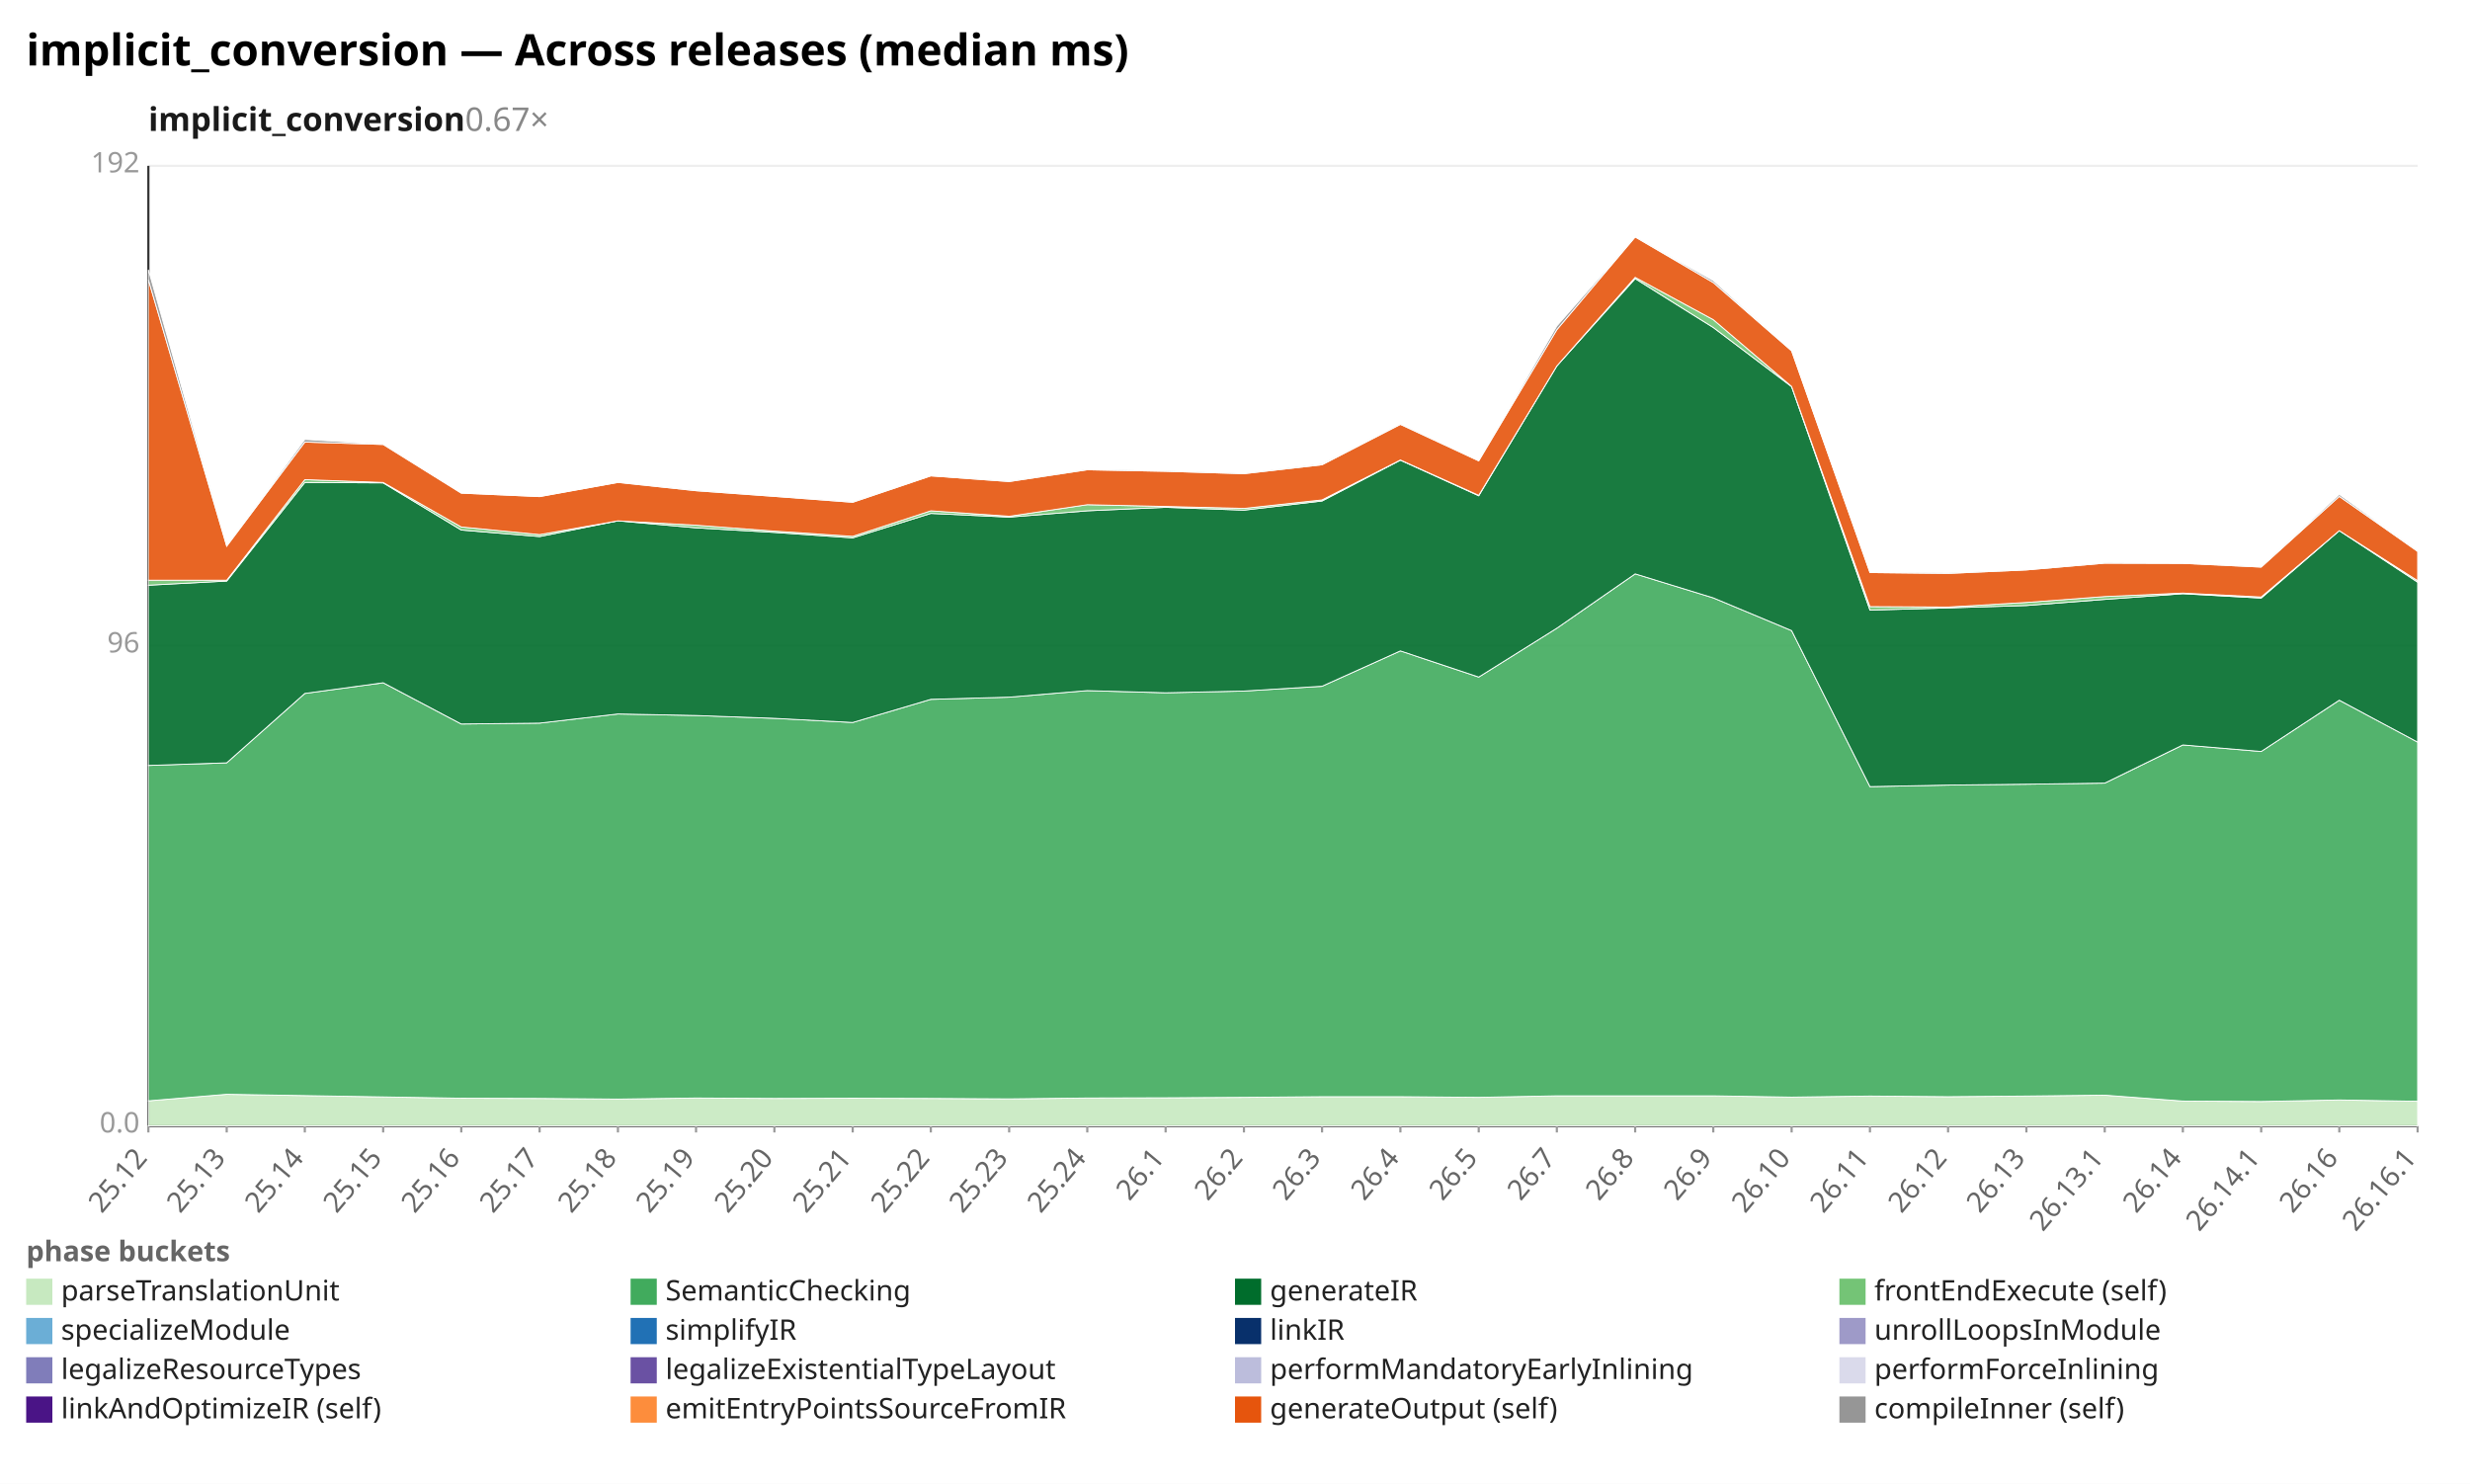
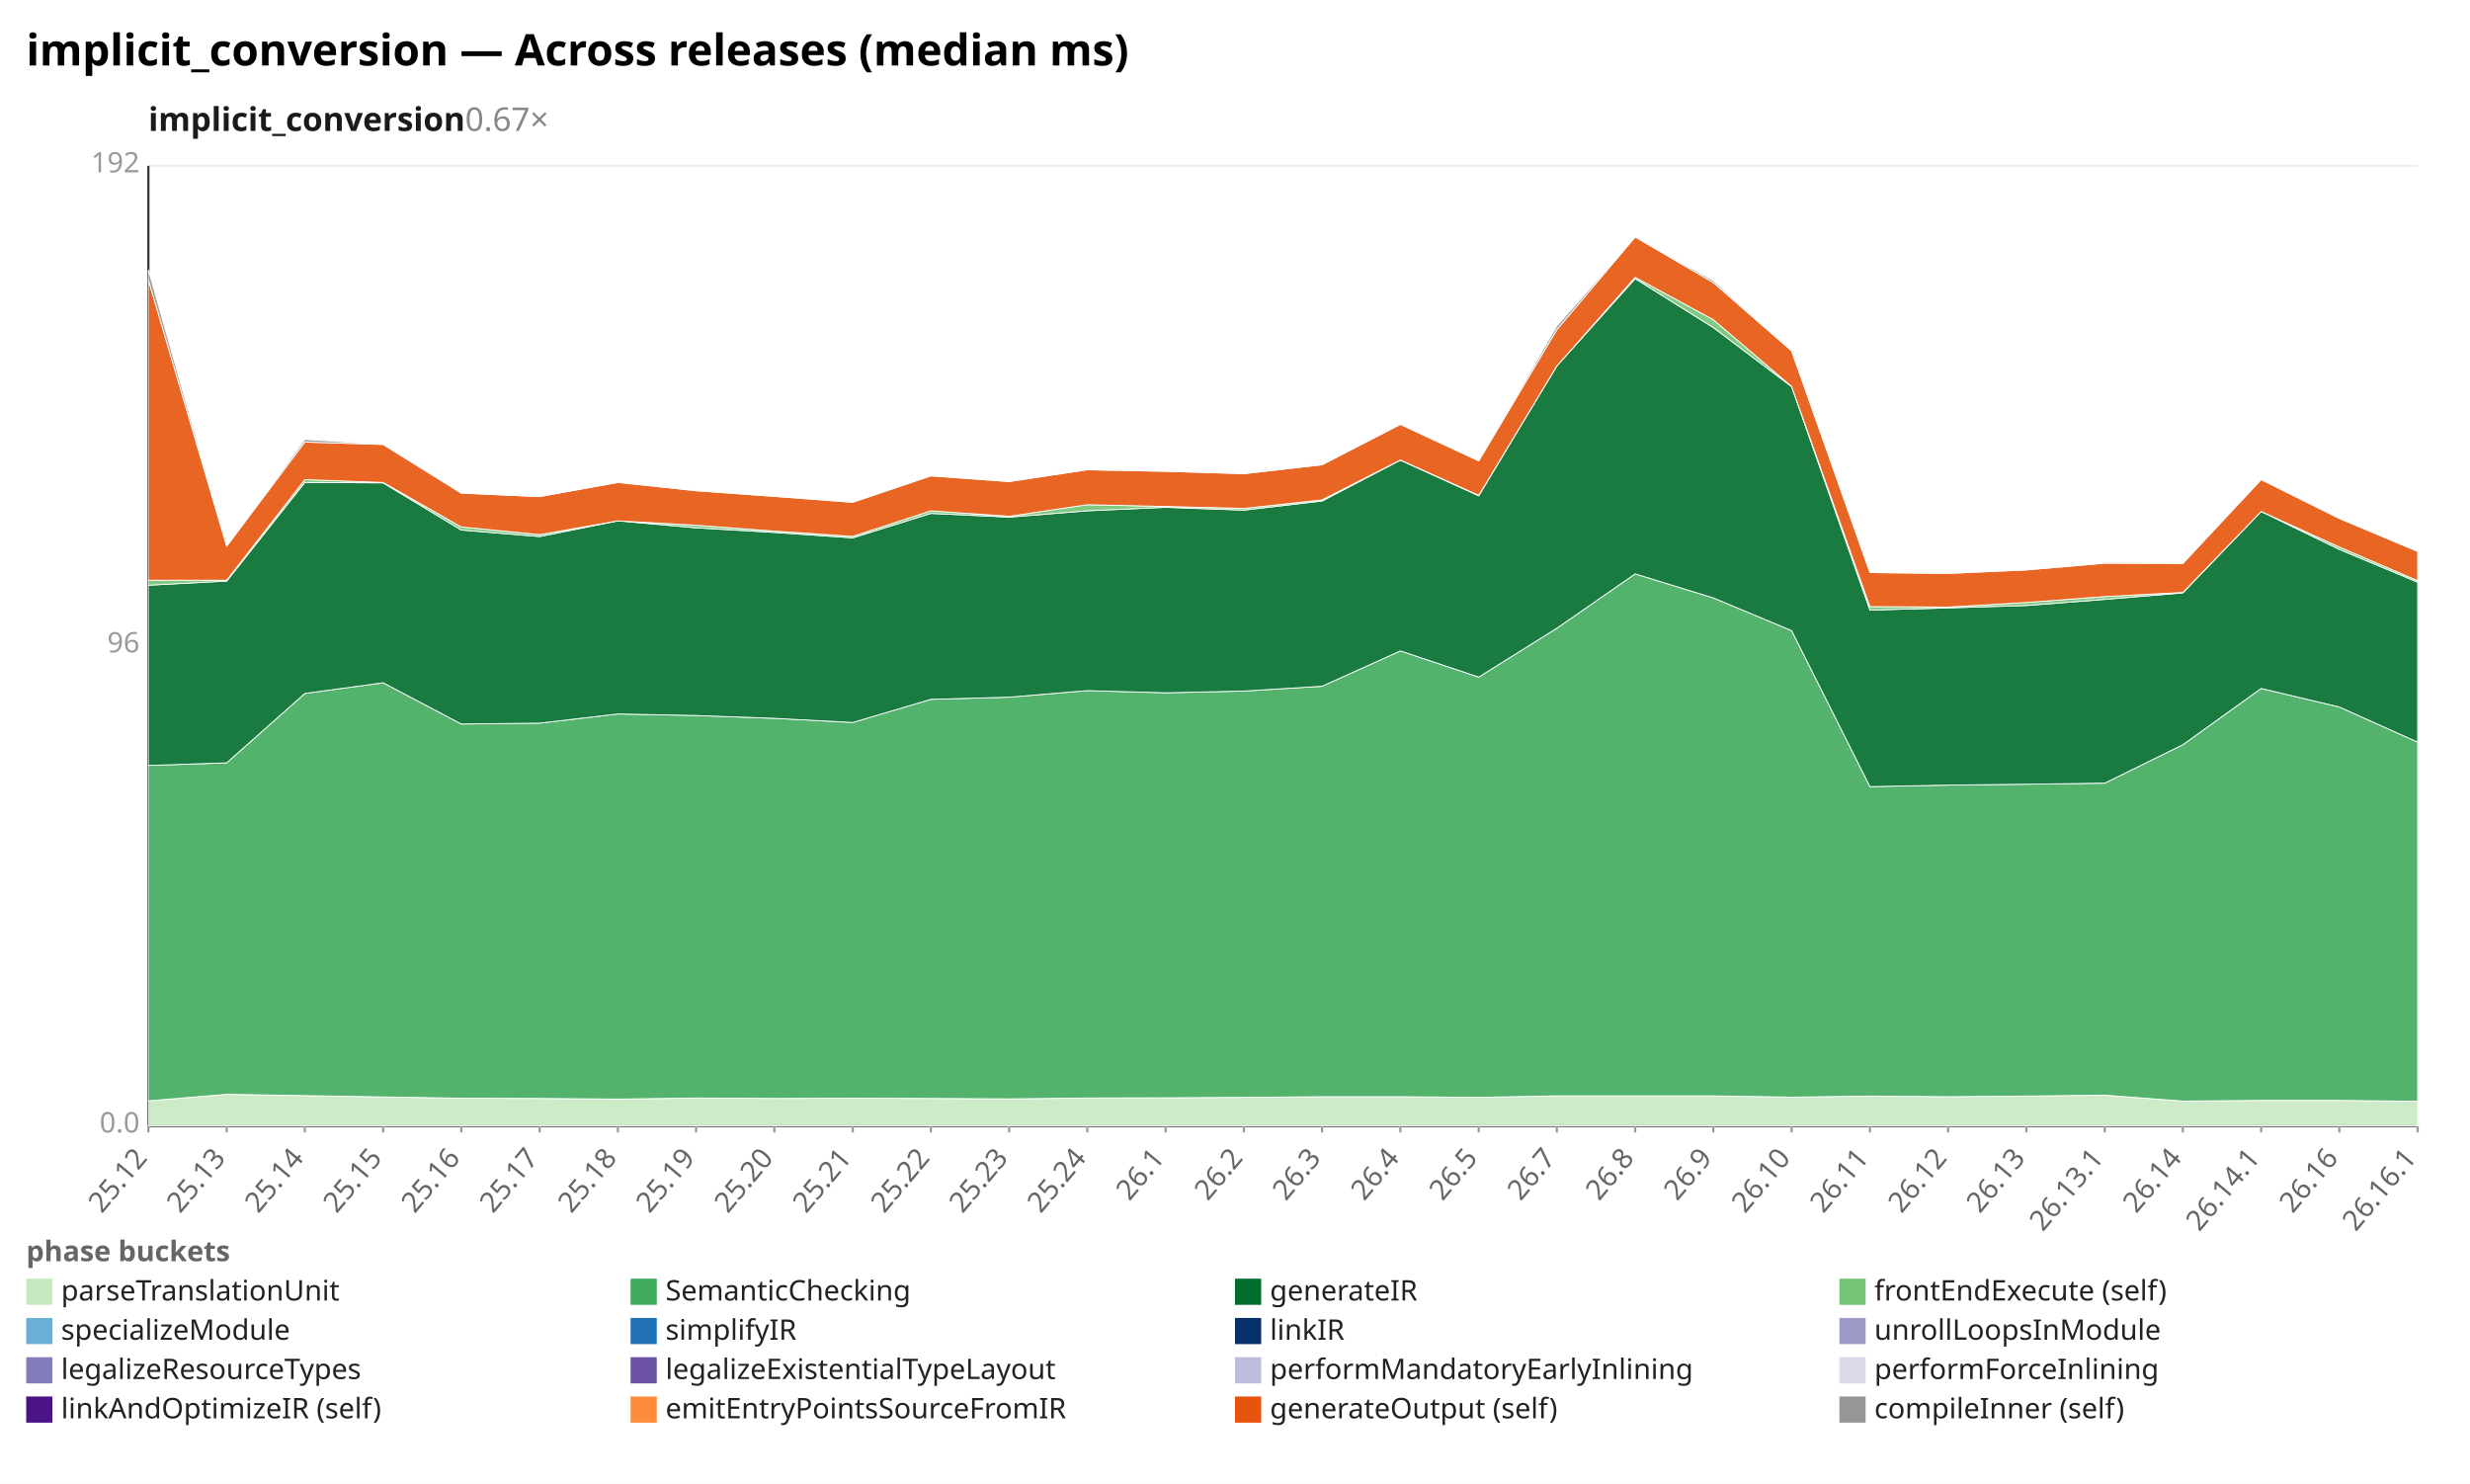
<svg xmlns="http://www.w3.org/2000/svg" width="1132" height="680" viewBox="0 0 1132 680" preserveAspectRatio="xMidYMid meet" font-family="sans-serif" font-size="13">
  <rect width="1132" height="680" fill="white" />
  <text x="12" y="30" font-size="20" font-weight="bold">implicit_conversion — Across releases (median ms)</text>
  <text x="68" y="60" font-size="15" font-weight="600" fill="#1a1a1a">implicit_conversion<tspan fill="#888" font-weight="400" text-decoration="none">  0.67×</tspan>
  </text>
  <line x1="68.0" y1="516.0" x2="1108.0" y2="516.0" stroke="#eee" />
  <text x="64.0" y="519.0" text-anchor="end" fill="#999">0.0</text>
  <line x1="68.0" y1="296.0" x2="1108.0" y2="296.0" stroke="#eee" />
  <text x="64.0" y="299.0" text-anchor="end" fill="#999">96</text>
  <line x1="68.0" y1="76.0" x2="1108.0" y2="76.0" stroke="#eee" />
  <text x="64.0" y="79.0" text-anchor="end" fill="#999">192</text>
  <line x1="68.0" y1="76.0" x2="68.0" y2="516.0" stroke="#333" />
  <line x1="68.0" y1="516.0" x2="1108.0" y2="516.0" stroke="#333" />
  <line x1="68.0" y1="516.0" x2="68.0" y2="519.0" stroke="#999" />
  <text x="68.0" y="531.0" text-anchor="end" fill="#666" transform="rotate(-50 68.0 531.0)">25.12</text>
  <line x1="103.9" y1="516.0" x2="103.9" y2="519.0" stroke="#999" />
  <text x="103.9" y="531.0" text-anchor="end" fill="#666" transform="rotate(-50 103.9 531.0)">25.13</text>
  <line x1="139.7" y1="516.0" x2="139.7" y2="519.0" stroke="#999" />
  <text x="139.7" y="531.0" text-anchor="end" fill="#666" transform="rotate(-50 139.7 531.0)">25.14</text>
  <line x1="175.6" y1="516.0" x2="175.6" y2="519.0" stroke="#999" />
  <text x="175.6" y="531.0" text-anchor="end" fill="#666" transform="rotate(-50 175.6 531.0)">25.15</text>
  <line x1="211.4" y1="516.0" x2="211.4" y2="519.0" stroke="#999" />
  <text x="211.4" y="531.0" text-anchor="end" fill="#666" transform="rotate(-50 211.4 531.0)">25.16</text>
  <line x1="247.3" y1="516.0" x2="247.3" y2="519.0" stroke="#999" />
  <text x="247.3" y="531.0" text-anchor="end" fill="#666" transform="rotate(-50 247.3 531.0)">25.17</text>
  <line x1="283.2" y1="516.0" x2="283.2" y2="519.0" stroke="#999" />
  <text x="283.2" y="531.0" text-anchor="end" fill="#666" transform="rotate(-50 283.2 531.0)">25.18</text>
  <line x1="319.0" y1="516.0" x2="319.0" y2="519.0" stroke="#999" />
  <text x="319.0" y="531.0" text-anchor="end" fill="#666" transform="rotate(-50 319.0 531.0)">25.19</text>
  <line x1="354.9" y1="516.0" x2="354.9" y2="519.0" stroke="#999" />
  <text x="354.9" y="531.0" text-anchor="end" fill="#666" transform="rotate(-50 354.9 531.0)">25.20</text>
  <line x1="390.8" y1="516.0" x2="390.8" y2="519.0" stroke="#999" />
  <text x="390.8" y="531.0" text-anchor="end" fill="#666" transform="rotate(-50 390.8 531.0)">25.21</text>
  <line x1="426.6" y1="516.0" x2="426.6" y2="519.0" stroke="#999" />
  <text x="426.6" y="531.0" text-anchor="end" fill="#666" transform="rotate(-50 426.6 531.0)">25.22</text>
  <line x1="462.5" y1="516.0" x2="462.5" y2="519.0" stroke="#999" />
  <text x="462.5" y="531.0" text-anchor="end" fill="#666" transform="rotate(-50 462.5 531.0)">25.23</text>
  <line x1="498.3" y1="516.0" x2="498.3" y2="519.0" stroke="#999" />
  <text x="498.3" y="531.0" text-anchor="end" fill="#666" transform="rotate(-50 498.3 531.0)">25.24</text>
  <line x1="534.2" y1="516.0" x2="534.2" y2="519.0" stroke="#999" />
  <text x="534.2" y="531.0" text-anchor="end" fill="#666" transform="rotate(-50 534.2 531.0)">26.1</text>
  <line x1="570.1" y1="516.0" x2="570.1" y2="519.0" stroke="#999" />
  <text x="570.1" y="531.0" text-anchor="end" fill="#666" transform="rotate(-50 570.1 531.0)">26.2</text>
  <line x1="605.9" y1="516.0" x2="605.9" y2="519.0" stroke="#999" />
  <text x="605.9" y="531.0" text-anchor="end" fill="#666" transform="rotate(-50 605.9 531.0)">26.3</text>
  <line x1="641.8" y1="516.0" x2="641.8" y2="519.0" stroke="#999" />
  <text x="641.8" y="531.0" text-anchor="end" fill="#666" transform="rotate(-50 641.8 531.0)">26.4</text>
  <line x1="677.7" y1="516.0" x2="677.7" y2="519.0" stroke="#999" />
  <text x="677.7" y="531.0" text-anchor="end" fill="#666" transform="rotate(-50 677.7 531.0)">26.5</text>
  <line x1="713.5" y1="516.0" x2="713.5" y2="519.0" stroke="#999" />
  <text x="713.5" y="531.0" text-anchor="end" fill="#666" transform="rotate(-50 713.5 531.0)">26.7</text>
  <line x1="749.4" y1="516.0" x2="749.4" y2="519.0" stroke="#999" />
  <text x="749.4" y="531.0" text-anchor="end" fill="#666" transform="rotate(-50 749.4 531.0)">26.8</text>
  <line x1="785.2" y1="516.0" x2="785.2" y2="519.0" stroke="#999" />
  <text x="785.2" y="531.0" text-anchor="end" fill="#666" transform="rotate(-50 785.2 531.0)">26.9</text>
  <line x1="821.1" y1="516.0" x2="821.1" y2="519.0" stroke="#999" />
  <text x="821.1" y="531.0" text-anchor="end" fill="#666" transform="rotate(-50 821.1 531.0)">26.10</text>
  <line x1="857.0" y1="516.0" x2="857.0" y2="519.0" stroke="#999" />
  <text x="857.0" y="531.0" text-anchor="end" fill="#666" transform="rotate(-50 857.0 531.0)">26.11</text>
  <line x1="892.8" y1="516.0" x2="892.8" y2="519.0" stroke="#999" />
  <text x="892.8" y="531.0" text-anchor="end" fill="#666" transform="rotate(-50 892.8 531.0)">26.12</text>
  <line x1="928.7" y1="516.0" x2="928.7" y2="519.0" stroke="#999" />
  <text x="928.7" y="531.0" text-anchor="end" fill="#666" transform="rotate(-50 928.7 531.0)">26.13</text>
  <line x1="964.6" y1="516.0" x2="964.6" y2="519.0" stroke="#999" />
  <text x="964.6" y="531.0" text-anchor="end" fill="#666" transform="rotate(-50 964.6 531.0)">26.13.1</text>
  <line x1="1000.4" y1="516.0" x2="1000.4" y2="519.0" stroke="#999" />
  <text x="1000.4" y="531.0" text-anchor="end" fill="#666" transform="rotate(-50 1000.4 531.0)">26.14</text>
  <line x1="1036.3" y1="516.0" x2="1036.3" y2="519.0" stroke="#999" />
  <text x="1036.3" y="531.0" text-anchor="end" fill="#666" transform="rotate(-50 1036.3 531.0)">26.14.1</text>
  <line x1="1072.1" y1="516.0" x2="1072.1" y2="519.0" stroke="#999" />
  <text x="1072.1" y="531.0" text-anchor="end" fill="#666" transform="rotate(-50 1072.1 531.0)">26.16</text>
  <line x1="1108.0" y1="516.0" x2="1108.0" y2="519.0" stroke="#999" />
  <text x="1108.0" y="531.0" text-anchor="end" fill="#666" transform="rotate(-50 1108.0 531.0)">26.16.1</text>
-   <polygon points="68.0,504.5 103.9,501.5 139.7,502.1 175.6,502.7 211.4,503.3 247.3,503.4 283.2,503.7 319.0,503.2 354.9,503.4 390.8,503.3 426.6,503.4 462.5,503.6 498.3,503.2 534.2,503.1 570.1,502.9 605.9,502.6 641.8,502.6 677.7,502.9 713.5,502.2 749.4,502.2 785.2,502.2 821.1,502.8 857.0,502.3 892.8,502.6 928.7,502.3 964.6,501.9 1000.4,504.6 1036.3,504.8 1072.1,504.1 1108.0,504.7 1108.0,516.0 1072.1,516.0 1036.3,516.0 1000.4,516.0 964.6,516.0 928.7,516.0 892.8,516.0 857.0,516.0 821.1,516.0 785.2,516.0 749.4,516.0 713.5,516.0 677.7,516.0 641.8,516.0 605.9,516.0 570.1,516.0 534.2,516.0 498.3,516.0 462.5,516.0 426.6,516.0 390.8,516.0 354.9,516.0 319.0,516.0 283.2,516.0 247.3,516.0 211.4,516.0 175.6,516.0 139.7,516.0 103.9,516.0 68.0,516.0" fill="#c7e9c0" fill-opacity="0.9" stroke="#fff" stroke-width="0.4" />
-   <polygon points="68.0,350.8 103.9,349.6 139.7,317.8 175.6,312.9 211.4,331.8 247.3,331.4 283.2,327.2 319.0,327.9 354.9,329.2 390.8,331.1 426.6,320.5 462.5,319.5 498.3,316.5 534.2,317.5 570.1,316.7 605.9,314.5 641.8,298.3 677.7,310.3 713.5,287.9 749.4,263.0 785.2,274.0 821.1,289.0 857.0,360.5 892.8,359.8 928.7,359.4 964.6,358.9 1000.4,341.4 1036.3,344.4 1072.1,320.9 1108.0,340.1 1108.0,504.7 1072.1,504.1 1036.3,504.8 1000.4,504.6 964.6,501.9 928.7,502.3 892.8,502.6 857.0,502.3 821.1,502.8 785.2,502.2 749.4,502.2 713.5,502.2 677.7,502.9 641.8,502.6 605.9,502.6 570.1,502.9 534.2,503.1 498.3,503.2 462.5,503.6 426.6,503.4 390.8,503.3 354.9,503.4 319.0,503.2 283.2,503.7 247.3,503.4 211.4,503.3 175.6,502.7 139.7,502.1 103.9,501.5 68.0,504.5" fill="#41ab5d" fill-opacity="0.9" stroke="#fff" stroke-width="0.4" />
-   <polygon points="68.0,268.2 103.9,266.3 139.7,221.1 175.6,221.3 211.4,242.9 247.3,245.9 283.2,238.7 319.0,241.9 354.9,244.0 390.8,246.5 426.6,235.3 462.5,237.0 498.3,234.1 534.2,232.5 570.1,233.8 605.9,229.6 641.8,210.9 677.7,227.2 713.5,167.7 749.4,127.7 785.2,150.1 821.1,177.2 857.0,279.6 892.8,278.6 928.7,277.5 964.6,274.7 1000.4,272.1 1036.3,274.1 1072.1,243.2 1108.0,266.8 1108.0,340.1 1072.1,320.9 1036.3,344.4 1000.4,341.4 964.6,358.9 928.7,359.4 892.8,359.8 857.0,360.5 821.1,289.0 785.2,274.0 749.4,263.0 713.5,287.9 677.7,310.3 641.8,298.3 605.9,314.5 570.1,316.7 534.2,317.5 498.3,316.5 462.5,319.5 426.6,320.5 390.8,331.1 354.9,329.2 319.0,327.9 283.2,327.2 247.3,331.4 211.4,331.8 175.6,312.9 139.7,317.8 103.9,349.6 68.0,350.8" fill="#006d2c" fill-opacity="0.9" stroke="#fff" stroke-width="0.4" />
-   <polygon points="68.0,265.9 103.9,265.9 139.7,219.8 175.6,221.1 211.4,241.5 247.3,245.0 283.2,238.7 319.0,240.7 354.9,243.4 390.8,245.8 426.6,234.1 462.5,236.6 498.3,231.3 534.2,232.1 570.1,233.0 605.9,229.1 641.8,210.8 677.7,227.0 713.5,167.7 749.4,127.1 785.2,146.5 821.1,177.1 857.0,278.0 892.8,278.2 928.7,276.1 964.6,273.4 1000.4,271.8 1036.3,273.6 1072.1,243.2 1108.0,266.1 1108.0,266.8 1072.1,243.2 1036.3,274.1 1000.4,272.1 964.6,274.7 928.7,277.5 892.8,278.6 857.0,279.6 821.1,177.2 785.2,150.1 749.4,127.7 713.5,167.7 677.7,227.2 641.8,210.9 605.9,229.6 570.1,233.8 534.2,232.5 498.3,234.1 462.5,237.0 426.6,235.3 390.8,246.5 354.9,244.0 319.0,241.9 283.2,238.7 247.3,245.9 211.4,242.9 175.6,221.3 139.7,221.1 103.9,266.3 68.0,268.2" fill="#74c476" fill-opacity="0.9" stroke="#fff" stroke-width="0.4" />
-   <polygon points="68.0,128.2 103.9,250.3 139.7,202.6 175.6,203.7 211.4,226.0 247.3,227.6 283.2,221.1 319.0,224.9 354.9,227.5 390.8,230.2 426.6,218.1 462.5,220.7 498.3,215.3 534.2,216.0 570.1,217.1 605.9,213.0 641.8,194.5 677.7,211.2 713.5,151.1 749.4,108.6 785.2,129.5 821.1,160.8 857.0,262.4 892.8,262.8 928.7,261.2 964.6,258.1 1000.4,258.2 1036.3,259.9 1072.1,227.5 1108.0,252.7 1108.0,266.1 1072.1,243.2 1036.3,273.6 1000.4,271.8 964.6,273.4 928.7,276.1 892.8,278.2 857.0,278.0 821.1,177.1 785.2,146.5 749.4,127.1 713.5,167.7 677.7,227.0 641.8,210.8 605.9,229.1 570.1,233.0 534.2,232.1 498.3,231.3 462.5,236.6 426.6,234.1 390.8,245.8 354.9,243.4 319.0,240.7 283.2,238.7 247.3,245.0 211.4,241.5 175.6,221.1 139.7,219.8 103.9,265.9 68.0,265.9" fill="#e6550d" fill-opacity="0.9" stroke="#fff" stroke-width="0.4" />
-   <polygon points="68.0,123.6 103.9,250.3 139.7,201.4 175.6,203.6 211.4,226.0 247.3,227.6 283.2,221.1 319.0,224.8 354.9,227.5 390.8,230.1 426.6,218.1 462.5,220.6 498.3,215.1 534.2,215.8 570.1,217.0 605.9,212.6 641.8,194.3 677.7,211.2 713.5,149.4 749.4,108.6 785.2,128.6 821.1,160.8 857.0,262.3 892.8,262.6 928.7,261.2 964.6,258.0 1000.4,258.2 1036.3,259.8 1072.1,226.6 1108.0,252.6 1108.0,252.7 1072.1,227.5 1036.3,259.9 1000.4,258.2 964.6,258.1 928.7,261.2 892.8,262.8 857.0,262.4 821.1,160.8 785.2,129.5 749.4,108.6 713.5,151.1 677.7,211.2 641.8,194.5 605.9,213.0 570.1,217.1 534.2,216.0 498.3,215.3 462.5,220.7 426.6,218.1 390.8,230.2 354.9,227.5 319.0,224.9 283.2,221.1 247.3,227.6 211.4,226.0 175.6,203.7 139.7,202.6 103.9,250.3 68.0,128.2" fill="#969696" fill-opacity="0.9" stroke="#fff" stroke-width="0.4" />
+   <polygon points="68.0,504.5 103.9,501.5 139.7,502.1 175.6,502.7 211.4,503.3 247.3,503.4 283.2,503.7 319.0,503.2 354.9,503.4 390.8,503.3 426.6,503.4 462.5,503.6 498.3,503.2 534.2,503.1 570.1,502.9 605.9,502.6 641.8,502.6 677.7,502.9 713.5,502.2 749.4,502.2 785.2,502.2 821.1,502.8 857.0,502.3 892.8,502.6 928.7,502.3 964.6,501.9 1000.4,504.6 1036.3,504.3 1072.1,504.3 1108.0,504.7 1108.0,516.0 1072.1,516.0 1036.3,516.0 1000.4,516.0 964.6,516.0 928.7,516.0 892.8,516.0 857.0,516.0 821.1,516.0 785.2,516.0 749.4,516.0 713.5,516.0 677.7,516.0 641.8,516.0 605.9,516.0 570.1,516.0 534.2,516.0 498.3,516.0 462.5,516.0 426.6,516.0 390.8,516.0 354.9,516.0 319.0,516.0 283.2,516.0 247.3,516.0 211.4,516.0 175.6,516.0 139.7,516.0 103.9,516.0 68.0,516.0" fill="#c7e9c0" fill-opacity="0.9" stroke="#fff" stroke-width="0.4" />
+   <polygon points="68.0,350.8 103.9,349.6 139.7,317.8 175.6,312.9 211.4,331.8 247.3,331.4 283.2,327.2 319.0,327.9 354.9,329.2 390.8,331.1 426.6,320.5 462.5,319.5 498.3,316.5 534.2,317.5 570.1,316.7 605.9,314.5 641.8,298.3 677.7,310.3 713.5,287.9 749.4,263.0 785.2,274.0 821.1,289.0 857.0,360.5 892.8,359.8 928.7,359.4 964.6,358.9 1000.4,341.3 1036.3,315.5 1072.1,324.0 1108.0,340.1 1108.0,504.7 1072.1,504.3 1036.3,504.3 1000.4,504.6 964.6,501.9 928.7,502.3 892.8,502.6 857.0,502.3 821.1,502.8 785.2,502.2 749.4,502.2 713.5,502.2 677.7,502.9 641.8,502.6 605.9,502.6 570.1,502.9 534.2,503.1 498.3,503.2 462.5,503.6 426.6,503.4 390.8,503.3 354.9,503.4 319.0,503.2 283.2,503.7 247.3,503.4 211.4,503.3 175.6,502.7 139.7,502.1 103.9,501.5 68.0,504.5" fill="#41ab5d" fill-opacity="0.9" stroke="#fff" stroke-width="0.4" />
+   <polygon points="68.0,268.2 103.9,266.3 139.7,221.1 175.6,221.3 211.4,242.9 247.3,245.9 283.2,238.7 319.0,241.9 354.9,244.0 390.8,246.5 426.6,235.3 462.5,237.0 498.3,234.1 534.2,232.5 570.1,233.8 605.9,229.6 641.8,210.9 677.7,227.2 713.5,167.7 749.4,127.7 785.2,150.1 821.1,177.2 857.0,279.6 892.8,278.6 928.7,277.5 964.6,274.7 1000.4,271.7 1036.3,234.4 1072.1,251.8 1108.0,266.8 1108.0,340.1 1072.1,324.0 1036.3,315.5 1000.4,341.3 964.6,358.9 928.7,359.4 892.8,359.8 857.0,360.5 821.1,289.0 785.2,274.0 749.4,263.0 713.5,287.9 677.7,310.3 641.8,298.3 605.9,314.5 570.1,316.7 534.2,317.5 498.3,316.5 462.5,319.5 426.6,320.5 390.8,331.1 354.9,329.2 319.0,327.9 283.2,327.2 247.3,331.4 211.4,331.8 175.6,312.9 139.7,317.8 103.9,349.6 68.0,350.8" fill="#006d2c" fill-opacity="0.9" stroke="#fff" stroke-width="0.4" />
+   <polygon points="68.0,265.9 103.9,265.9 139.7,219.8 175.6,221.1 211.4,241.5 247.3,245.0 283.2,238.7 319.0,240.7 354.9,243.4 390.8,245.8 426.6,234.1 462.5,236.6 498.3,231.3 534.2,232.1 570.1,233.0 605.9,229.1 641.8,210.8 677.7,227.0 713.5,167.7 749.4,127.1 785.2,146.5 821.1,177.1 857.0,278.0 892.8,278.2 928.7,276.1 964.6,273.4 1000.4,271.5 1036.3,234.4 1072.1,250.7 1108.0,266.1 1108.0,266.8 1072.1,251.8 1036.3,234.4 1000.4,271.7 964.6,274.7 928.7,277.5 892.8,278.6 857.0,279.6 821.1,177.2 785.2,150.1 749.4,127.7 713.5,167.7 677.7,227.2 641.8,210.9 605.9,229.6 570.1,233.8 534.2,232.5 498.3,234.1 462.5,237.0 426.6,235.3 390.8,246.5 354.9,244.0 319.0,241.9 283.2,238.7 247.3,245.9 211.4,242.9 175.6,221.3 139.7,221.1 103.9,266.3 68.0,268.2" fill="#74c476" fill-opacity="0.9" stroke="#fff" stroke-width="0.4" />
+   <polygon points="68.0,128.2 103.9,250.3 139.7,202.6 175.6,203.7 211.4,226.0 247.3,227.6 283.2,221.1 319.0,224.9 354.9,227.5 390.8,230.2 426.6,218.1 462.5,220.7 498.3,215.3 534.2,216.0 570.1,217.1 605.9,213.0 641.8,194.5 677.7,211.2 713.5,151.1 749.4,108.6 785.2,129.5 821.1,160.8 857.0,262.4 892.8,262.8 928.7,261.2 964.6,258.1 1000.4,258.2 1036.3,219.8 1072.1,237.6 1108.0,252.7 1108.0,266.1 1072.1,250.7 1036.3,234.4 1000.4,271.5 964.6,273.4 928.7,276.1 892.8,278.2 857.0,278.0 821.1,177.1 785.2,146.5 749.4,127.1 713.5,167.7 677.7,227.0 641.8,210.8 605.9,229.1 570.1,233.0 534.2,232.1 498.3,231.3 462.5,236.6 426.6,234.1 390.8,245.8 354.9,243.4 319.0,240.7 283.2,238.7 247.3,245.0 211.4,241.5 175.6,221.1 139.7,219.8 103.9,265.9 68.0,265.9" fill="#e6550d" fill-opacity="0.9" stroke="#fff" stroke-width="0.4" />
+   <polygon points="68.0,123.6 103.9,250.3 139.7,201.4 175.6,203.6 211.4,226.0 247.3,227.6 283.2,221.1 319.0,224.8 354.9,227.5 390.8,230.1 426.6,218.1 462.5,220.6 498.3,215.1 534.2,215.8 570.1,217.0 605.9,212.6 641.8,194.3 677.7,211.2 713.5,149.4 749.4,108.6 785.2,128.6 821.1,160.8 857.0,262.3 892.8,262.6 928.7,261.2 964.6,258.0 1000.4,257.8 1036.3,219.8 1072.1,237.5 1108.0,252.6 1108.0,252.7 1072.1,237.6 1036.3,219.8 1000.4,258.2 964.6,258.1 928.7,261.2 892.8,262.8 857.0,262.4 821.1,160.8 785.2,129.5 749.4,108.6 713.5,151.1 677.7,211.2 641.8,194.5 605.9,213.0 570.1,217.1 534.2,216.0 498.3,215.3 462.5,220.7 426.6,218.1 390.8,230.2 354.9,227.5 319.0,224.9 283.2,221.1 247.3,227.6 211.4,226.0 175.6,203.7 139.7,202.6 103.9,250.3 68.0,128.2" fill="#969696" fill-opacity="0.9" stroke="#fff" stroke-width="0.4" />
  <text x="12" y="578" fill="#666" font-weight="600">phase buckets</text>
  <rect x="12" y="586" width="12" height="12" fill="#c7e9c0" />
  <text x="28" y="596" fill="#222">parseTranslationUnit</text>
  <rect x="289" y="586" width="12" height="12" fill="#41ab5d" />
  <text x="305" y="596" fill="#222">SemanticChecking</text>
  <rect x="566" y="586" width="12" height="12" fill="#006d2c" />
  <text x="582" y="596" fill="#222">generateIR</text>
  <rect x="843" y="586" width="12" height="12" fill="#74c476" />
  <text x="859" y="596" fill="#222">frontEndExecute (self)</text>
  <rect x="12" y="604" width="12" height="12" fill="#6baed6" />
  <text x="28" y="614" fill="#222">specializeModule</text>
  <rect x="289" y="604" width="12" height="12" fill="#2171b5" />
  <text x="305" y="614" fill="#222">simplifyIR</text>
  <rect x="566" y="604" width="12" height="12" fill="#08306b" />
  <text x="582" y="614" fill="#222">linkIR</text>
  <rect x="843" y="604" width="12" height="12" fill="#9e9ac8" />
  <text x="859" y="614" fill="#222">unrollLoopsInModule</text>
  <rect x="12" y="622" width="12" height="12" fill="#807dba" />
  <text x="28" y="632" fill="#222">legalizeResourceTypes</text>
  <rect x="289" y="622" width="12" height="12" fill="#6a51a3" />
  <text x="305" y="632" fill="#222">legalizeExistentialTypeLayout</text>
  <rect x="566" y="622" width="12" height="12" fill="#bcbddc" />
  <text x="582" y="632" fill="#222">performMandatoryEarlyInlining</text>
  <rect x="843" y="622" width="12" height="12" fill="#dadaeb" />
  <text x="859" y="632" fill="#222">performForceInlining</text>
  <rect x="12" y="640" width="12" height="12" fill="#4a1486" />
  <text x="28" y="650" fill="#222">linkAndOptimizeIR (self)</text>
  <rect x="289" y="640" width="12" height="12" fill="#fd8d3c" />
  <text x="305" y="650" fill="#222">emitEntryPointsSourceFromIR</text>
  <rect x="566" y="640" width="12" height="12" fill="#e6550d" />
  <text x="582" y="650" fill="#222">generateOutput (self)</text>
  <rect x="843" y="640" width="12" height="12" fill="#969696" />
  <text x="859" y="650" fill="#222">compileInner (self)</text>
</svg>
